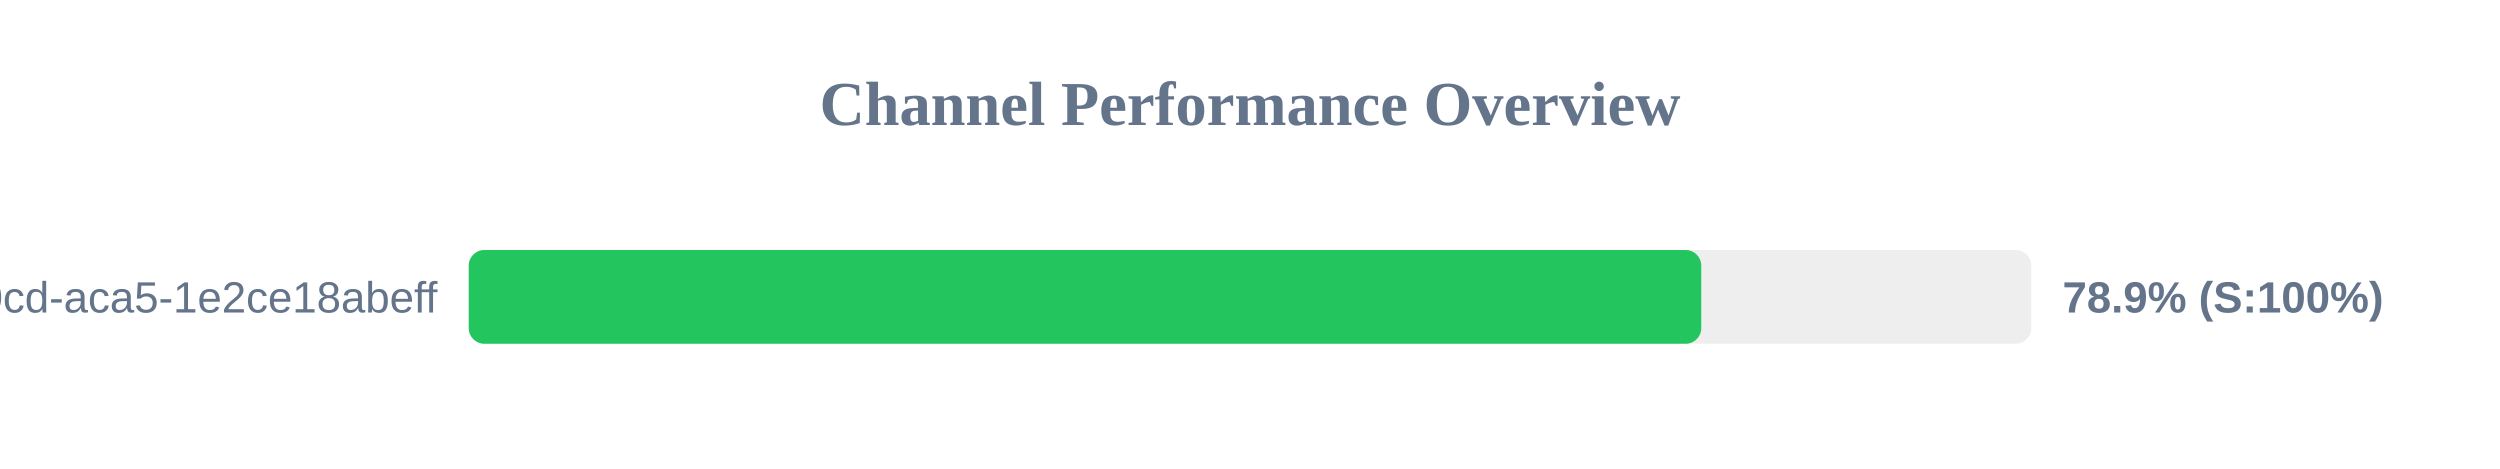
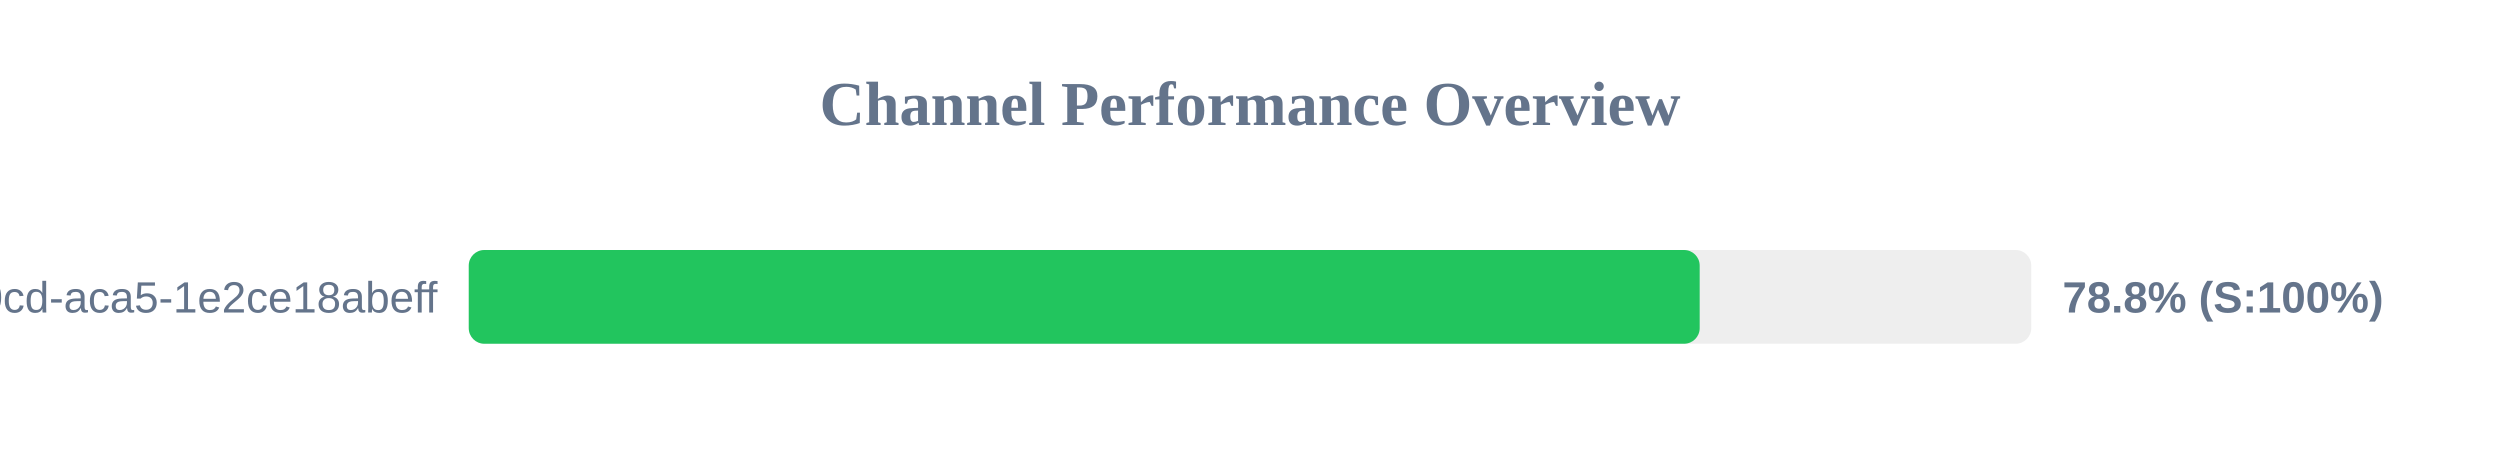
<svg xmlns="http://www.w3.org/2000/svg" width="800" height="150" version="1.1">
  <style>
        .row { font: 14px Arial; fill: #64748b; }
        .score { font: bold 14px Arial; fill: #64748b; }
    </style>
  <text x="400" y="40" text-anchor="middle" font-size="20px" font-weight="bold" fill="#64748b">Channel Performance Overview</text>
  <rect x="150" y="80" width="500" height="30" fill="#eee" rx="5" />
-   <rect x="150" y="80" width="394.4" height="30" fill="#22c55e" rx="5" />
+   <rect x="150" y="80" width="393.9" height="30" fill="#22c55e" rx="5" />
  <text x="140" y="100" text-anchor="end" class="row">?uuid=ebbeef45-0fd8-40cd-aca5-1e2ce18abeff</text>
-   <text x="660" y="100" text-anchor="start" class="score">78.9% (S:100%)</text>
+   <text x="660" y="100" text-anchor="start" class="score">78.8% (S:100%)</text>
</svg>
